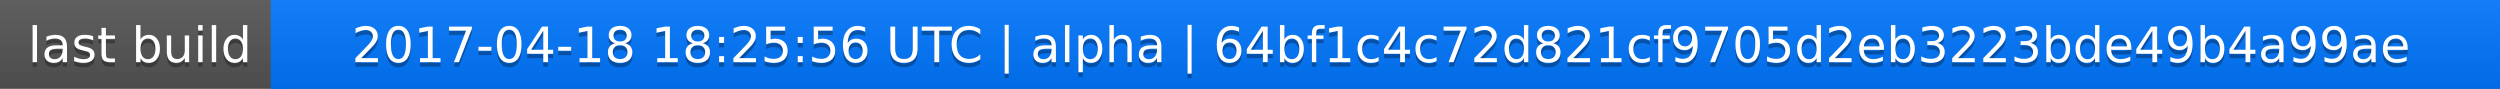
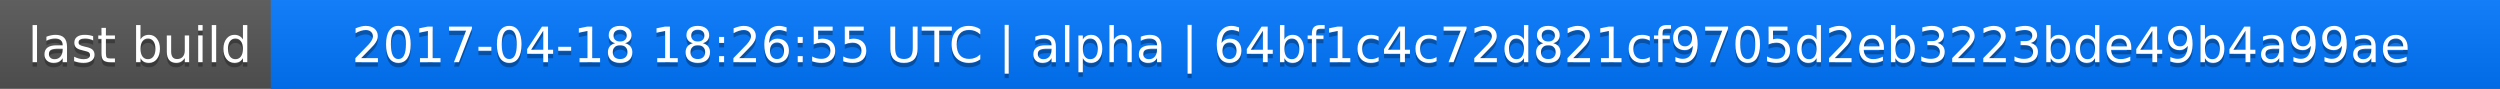
<svg xmlns="http://www.w3.org/2000/svg" width="563" height="20">
  <linearGradient id="a" x2="0" y2="100%">
    <stop offset="0" stop-color="#bbb" stop-opacity=".1" />
    <stop offset="1" stop-opacity=".1" />
  </linearGradient>
  <rect rx="0" width="563" height="20" fill="#555" />
  <rect rx="0" x="61" width="502" height="20" fill="#07f" />
  <path fill="#07f" d="M61 0h4v20h-4z" />
  <rect rx="0" width="563" height="20" fill="url(#a)" />
  <g fill="#fff" text-anchor="middle" font-family="DejaVu Sans,Verdana,Geneva,sans-serif" font-size="11">
    <text x="31.5" y="15" fill="#010101" fill-opacity=".3">last build</text>
    <text x="31.5" y="14">last build</text>
-     <text x="311" y="15" fill="#010101" fill-opacity=".3">2017-04-18 18:25:56 UTC | alpha | 64bf1c4c72d821cf9705d2eb3223bde49b4a99ae</text>
-     <text x="311" y="14">2017-04-18 18:25:56 UTC | alpha | 64bf1c4c72d821cf9705d2eb3223bde49b4a99ae</text>
+     <text x="311" y="15" fill="#010101" fill-opacity=".3">2017-04-18 18:26:55 UTC | alpha | 64bf1c4c72d821cf9705d2eb3223bde49b4a99ae</text>
+     <text x="311" y="14">2017-04-18 18:26:55 UTC | alpha | 64bf1c4c72d821cf9705d2eb3223bde49b4a99ae</text>
  </g>
</svg>
